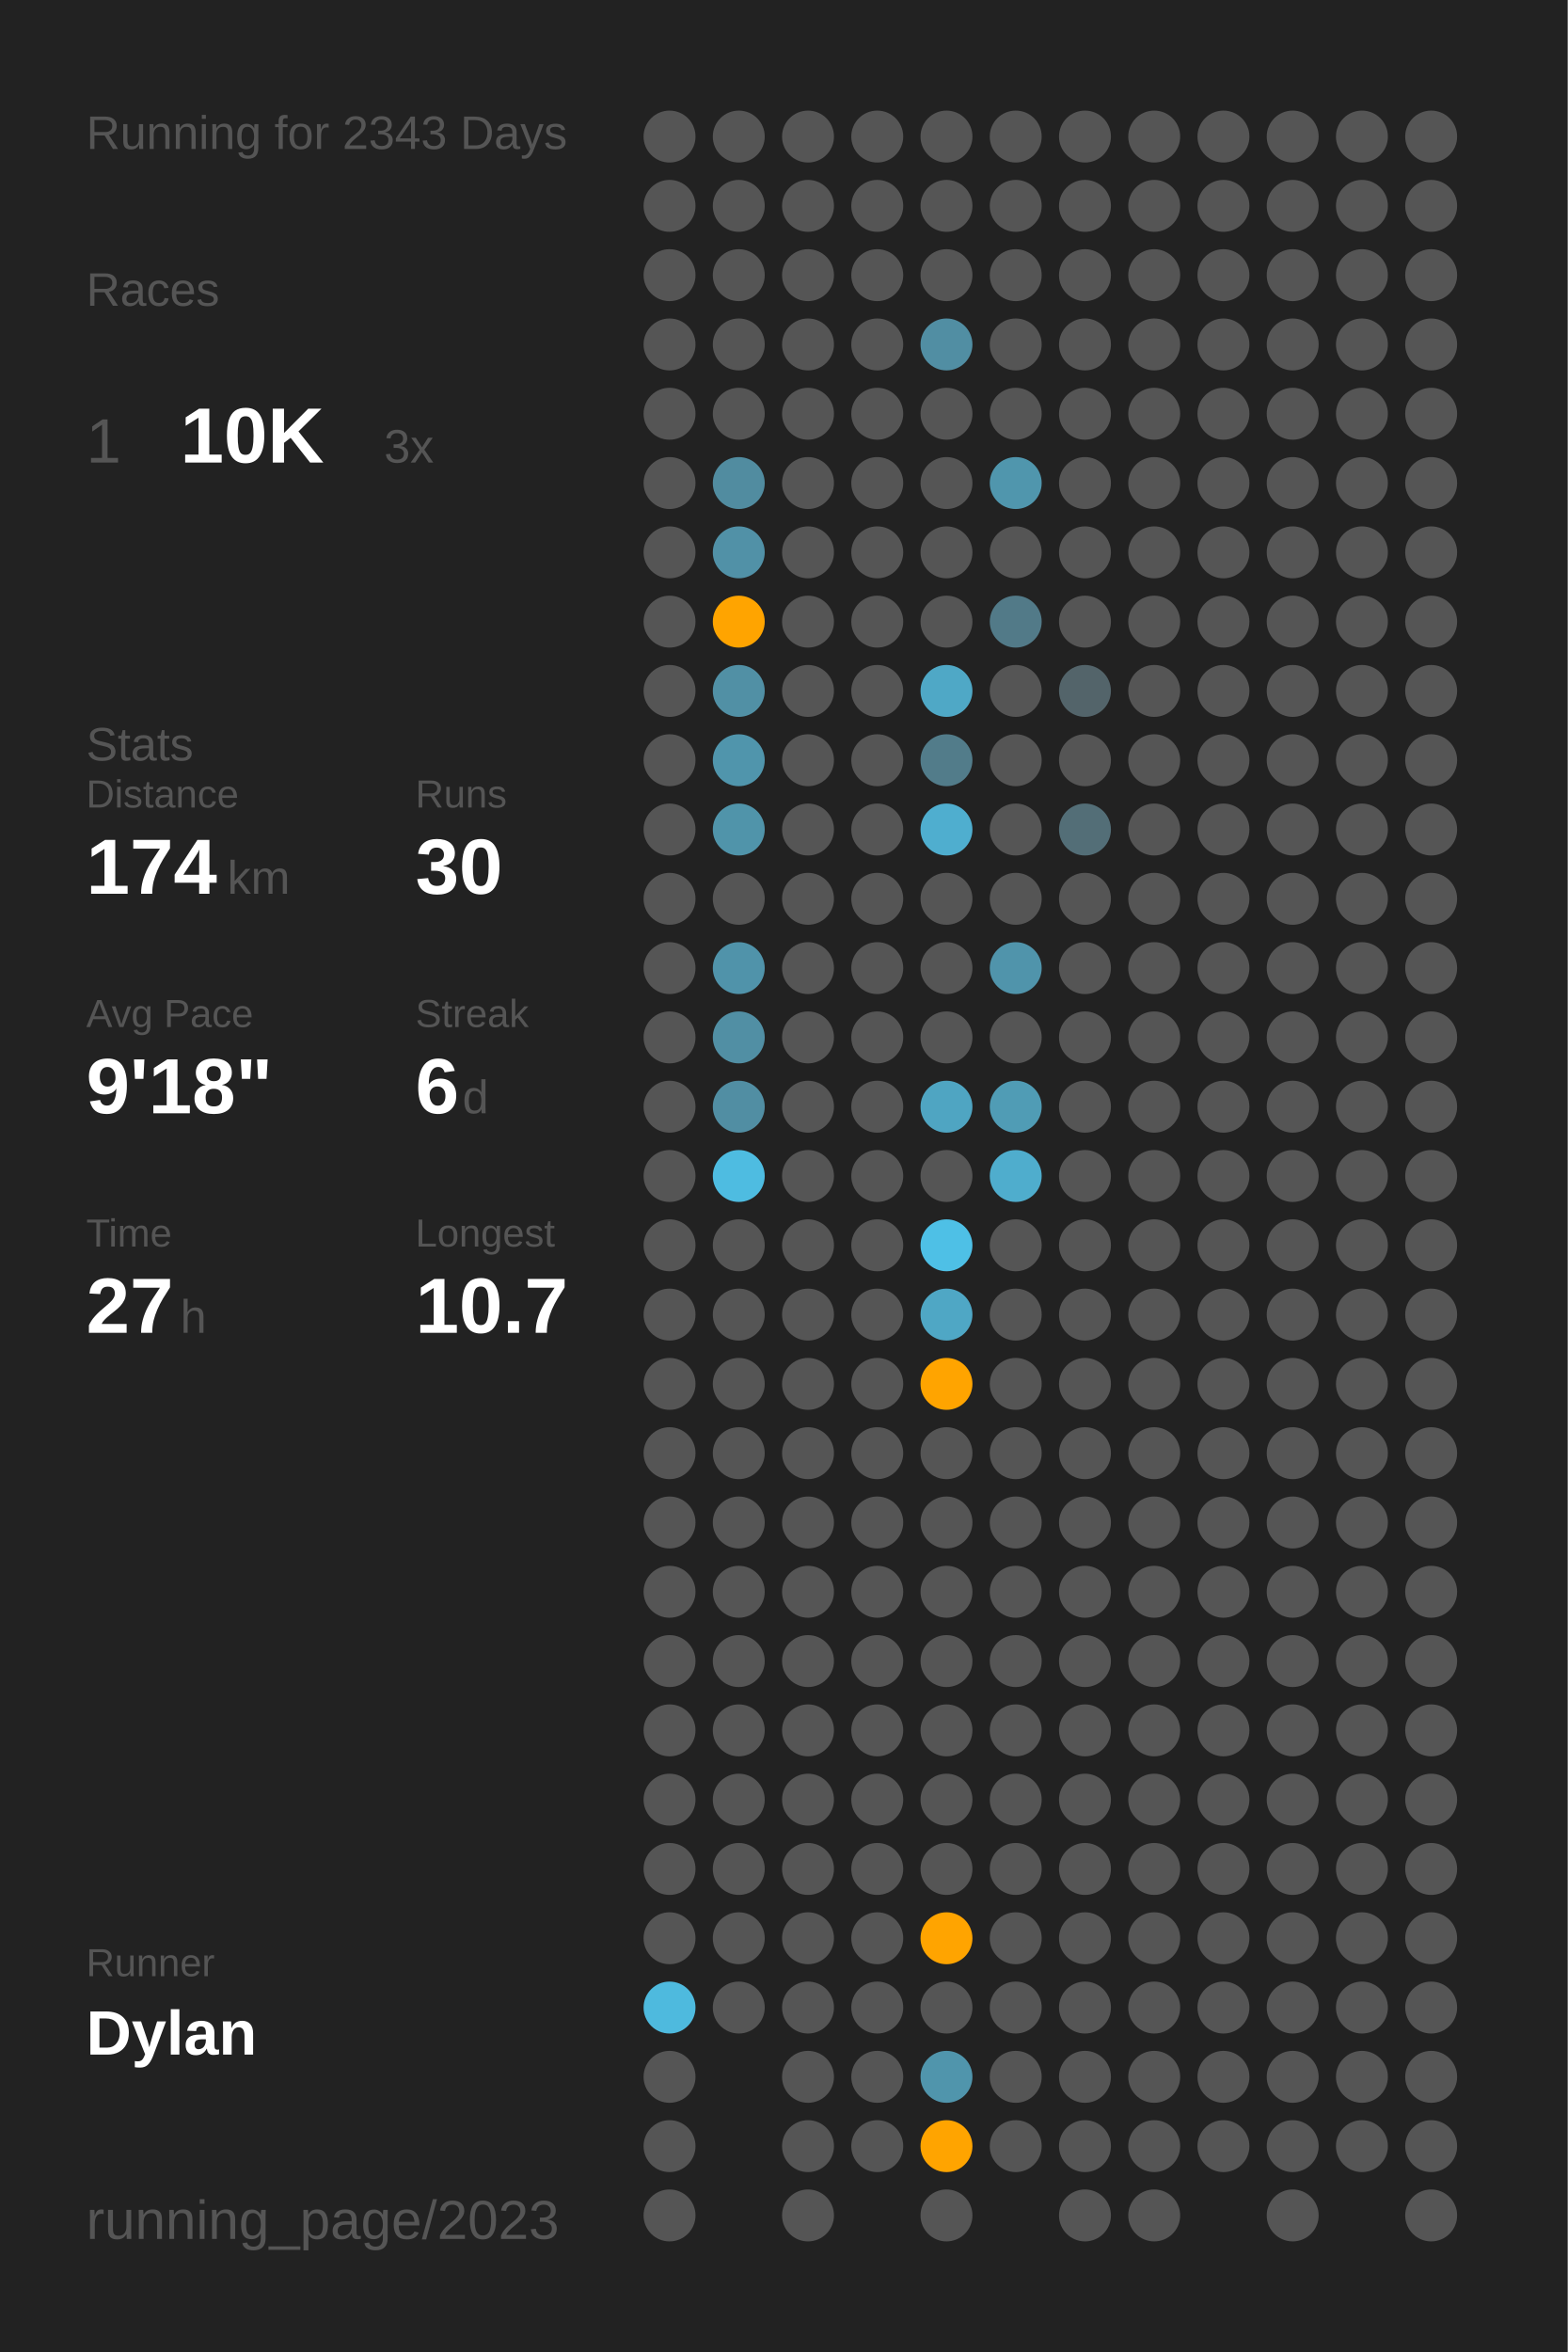
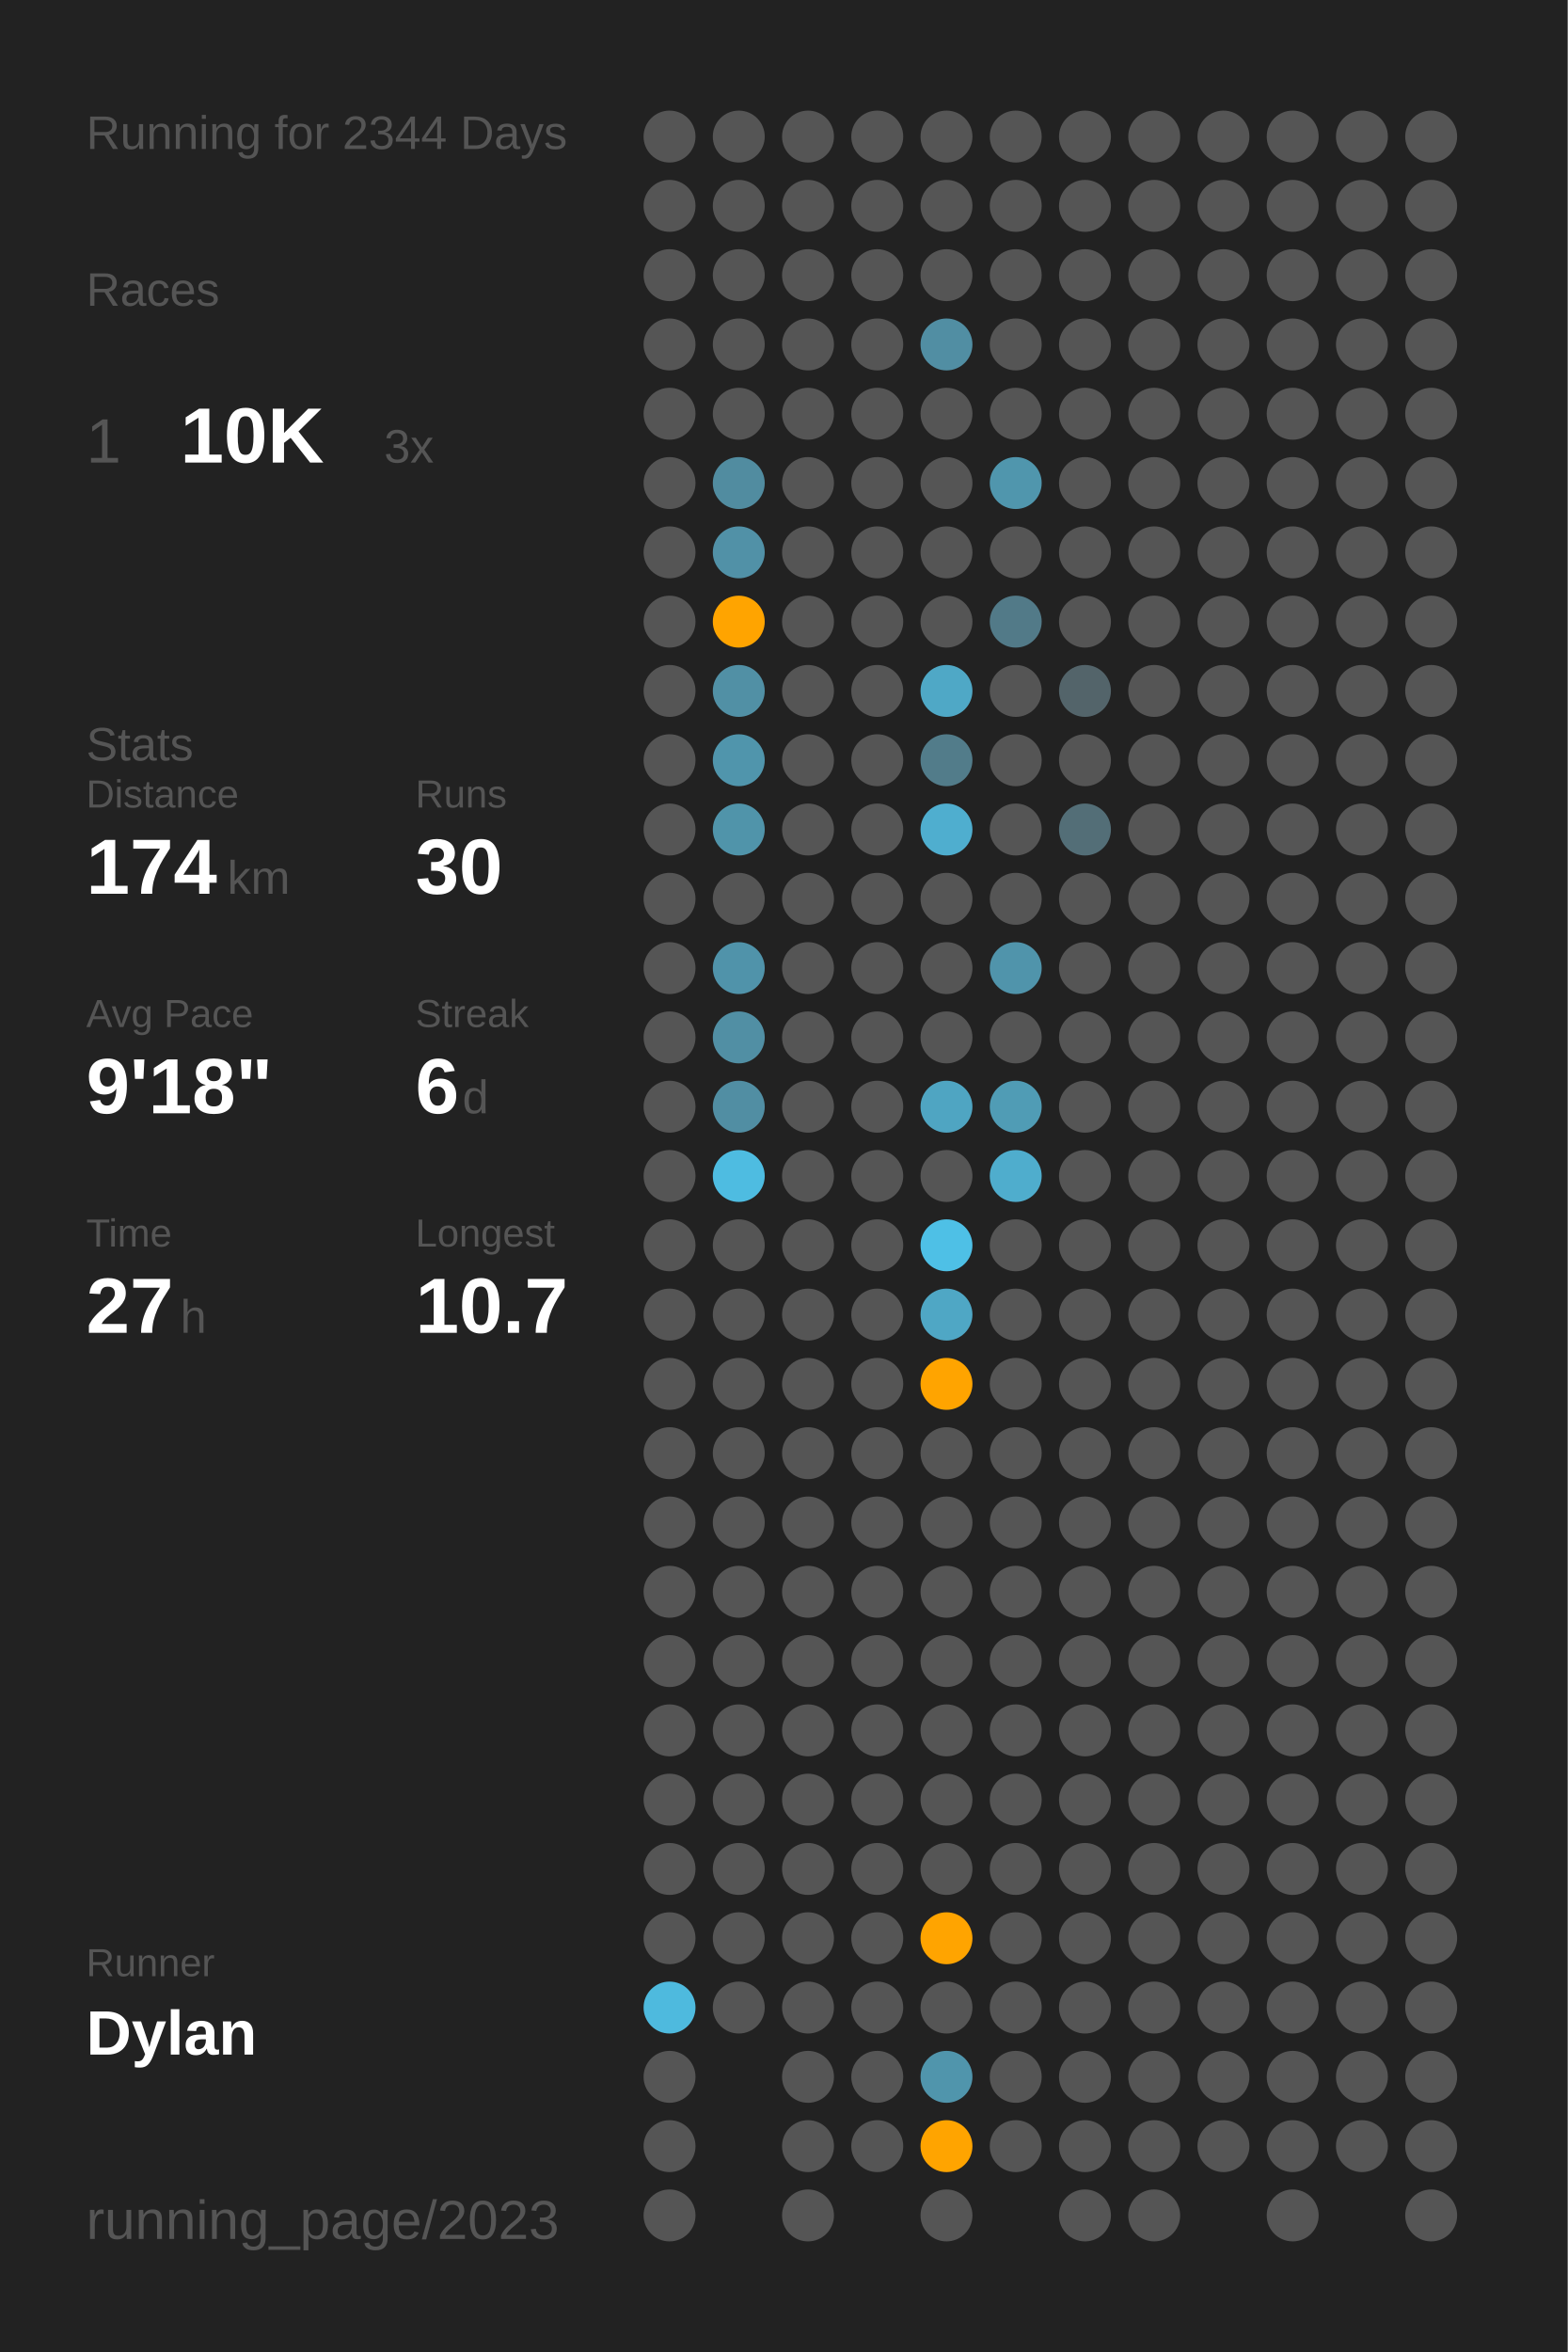
<svg xmlns="http://www.w3.org/2000/svg" baseProfile="full" height="300mm" version="1.1" viewBox="0,0,200,300" width="200mm">
  <defs />
  <rect fill="#222222" height="300" width="200" x="0" y="0" />
-   <text fill="#555555" style="font-size:6px; font-family:Arial;" x="11" y="19">Running for 2343 Days</text>
+   <text fill="#555555" style="font-size:6px; font-family:Arial;" x="11" y="19">Running for 2344 Days</text>
  <text fill="#555555" style="font-size:6px; font-family:Arial;" x="11" y="39">Races</text>
  <text fill="#555555" style="font-size:8px; font-family:Arial;" x="11" y="59">1</text>
  <text fill="#FFFFFF" style="font-size:10px; font-family:Arial; font-weight:bold;" x="23" y="59">10K</text>
  <text fill="#555555" style="font-size:6px; font-family:Arial;" x="49" y="59">3x</text>
  <text fill="#555555" style="font-size:6px; font-family:Arial;" x="11" y="97">Stats</text>
  <text fill="#555555" style="font-size:5px; font-family:Arial;" x="11" y="103">Distance</text>
  <text fill="#FFFFFF" style="font-size:10px; font-family:Arial; font-weight:bold;" x="11" y="114">174</text>
  <text fill="#555555" style="font-size:6px; font-family:Arial;" x="29" y="114">km</text>
  <text fill="#555555" style="font-size:5px; font-family:Arial;" x="53" y="103">Runs</text>
  <text fill="#FFFFFF" style="font-size:10px; font-family:Arial; font-weight:bold;" x="53" y="114">30</text>
  <text fill="#555555" style="font-size:5px; font-family:Arial;" x="11" y="131">Avg Pace</text>
  <text fill="#FFFFFF" style="font-size:10px; font-family:Arial; font-weight:bold;" x="11" y="142">9'18"</text>
  <text fill="#555555" style="font-size:5px; font-family:Arial;" x="53" y="131">Streak</text>
  <text fill="#FFFFFF" style="font-size:10px; font-family:Arial; font-weight:bold;" x="53" y="142">6</text>
  <text fill="#555555" style="font-size:6px; font-family:Arial;" x="59" y="142">d</text>
  <text fill="#555555" style="font-size:5px; font-family:Arial;" x="11" y="159">Time</text>
  <text fill="#FFFFFF" style="font-size:10px; font-family:Arial; font-weight:bold;" x="11" y="170">27</text>
  <text fill="#555555" style="font-size:6px; font-family:Arial;" x="23" y="170">h</text>
  <text fill="#555555" style="font-size:5px; font-family:Arial;" x="53" y="159">Longest</text>
  <text fill="#FFFFFF" style="font-size:10px; font-family:Arial; font-weight:bold;" x="53" y="170">10.7</text>
  <text fill="#555555" style="font-size:5px; font-family:Arial;" x="11" y="252.065">Runner</text>
  <text fill="#FFFFFF" style="font-size:8px; font-family:Arial; font-weight:bold;" x="11" y="262.065">Dylan</text>
  <text fill="#555555" style="font-size:7px; font-family:Arial;" x="11" y="285.581">running_page/2023</text>
  <circle cx="85.417" cy="17.419" fill="#555555" r="3.312" />
  <circle cx="85.417" cy="26.258" fill="#555555" r="3.312" />
  <circle cx="85.417" cy="35.097" fill="#555555" r="3.312" />
  <circle cx="85.417" cy="43.935" fill="#555555" r="3.312" />
  <circle cx="85.417" cy="52.774" fill="#555555" r="3.312" />
  <circle cx="85.417" cy="61.613" fill="#555555" r="3.312" />
  <circle cx="85.417" cy="70.452" fill="#555555" r="3.312" />
  <circle cx="85.417" cy="79.29" fill="#555555" r="3.312" />
  <circle cx="85.417" cy="88.129" fill="#555555" r="3.312" />
  <circle cx="85.417" cy="96.968" fill="#555555" r="3.312" />
  <circle cx="85.417" cy="105.806" fill="#555555" r="3.312" />
  <circle cx="85.417" cy="114.645" fill="#555555" r="3.312" />
  <circle cx="85.417" cy="123.484" fill="#555555" r="3.312" />
  <circle cx="85.417" cy="132.323" fill="#555555" r="3.312" />
  <circle cx="85.417" cy="141.161" fill="#555555" r="3.312" />
  <circle cx="85.417" cy="150" fill="#555555" r="3.312" />
  <circle cx="85.417" cy="158.839" fill="#555555" r="3.312" />
  <circle cx="85.417" cy="167.677" fill="#555555" r="3.312" />
  <circle cx="85.417" cy="176.516" fill="#555555" r="3.312" />
  <circle cx="85.417" cy="185.355" fill="#555555" r="3.312" />
  <circle cx="85.417" cy="194.194" fill="#555555" r="3.312" />
  <circle cx="85.417" cy="203.032" fill="#555555" r="3.312" />
  <circle cx="85.417" cy="211.871" fill="#555555" r="3.312" />
  <circle cx="85.417" cy="220.71" fill="#555555" r="3.312" />
  <circle cx="85.417" cy="229.548" fill="#555555" r="3.312" />
  <circle cx="85.417" cy="238.387" fill="#555555" r="3.312" />
  <circle cx="85.417" cy="247.226" fill="#555555" r="3.312" />
  <circle cx="85.417" cy="256.065" fill="#4ebade" r="3.312" />
  <circle cx="85.417" cy="264.903" fill="#555555" r="3.312" />
  <circle cx="85.417" cy="273.742" fill="#555555" r="3.312" />
  <circle cx="85.417" cy="282.581" fill="#555555" r="3.312" />
  <circle cx="94.25" cy="17.419" fill="#555555" r="3.312" />
  <circle cx="94.25" cy="26.258" fill="#555555" r="3.312" />
  <circle cx="94.25" cy="35.097" fill="#555555" r="3.312" />
  <circle cx="94.25" cy="43.935" fill="#555555" r="3.312" />
  <circle cx="94.25" cy="52.774" fill="#555555" r="3.312" />
  <circle cx="94.25" cy="61.613" fill="#518ca0" r="3.312" />
  <circle cx="94.25" cy="70.452" fill="#5191a7" r="3.312" />
  <circle cx="94.25" cy="79.29" fill="#ffa400" r="3.312" />
  <circle cx="94.25" cy="88.129" fill="#5190a5" r="3.312" />
  <circle cx="94.25" cy="96.968" fill="#5095ac" r="3.312" />
  <circle cx="94.25" cy="105.806" fill="#5094aa" r="3.312" />
  <circle cx="94.25" cy="114.645" fill="#555555" r="3.312" />
  <circle cx="94.25" cy="123.484" fill="#5093aa" r="3.312" />
  <circle cx="94.25" cy="132.323" fill="#518fa4" r="3.312" />
  <circle cx="94.25" cy="141.161" fill="#518ea3" r="3.312" />
  <circle cx="94.25" cy="150" fill="#4ebce1" r="3.312" />
  <circle cx="94.25" cy="158.839" fill="#555555" r="3.312" />
  <circle cx="94.25" cy="167.677" fill="#555555" r="3.312" />
  <circle cx="94.25" cy="176.516" fill="#555555" r="3.312" />
  <circle cx="94.25" cy="185.355" fill="#555555" r="3.312" />
  <circle cx="94.25" cy="194.194" fill="#555555" r="3.312" />
  <circle cx="94.25" cy="203.032" fill="#555555" r="3.312" />
  <circle cx="94.25" cy="211.871" fill="#555555" r="3.312" />
  <circle cx="94.25" cy="220.71" fill="#555555" r="3.312" />
  <circle cx="94.25" cy="229.548" fill="#555555" r="3.312" />
  <circle cx="94.25" cy="238.387" fill="#555555" r="3.312" />
  <circle cx="94.25" cy="247.226" fill="#555555" r="3.312" />
  <circle cx="94.25" cy="256.065" fill="#555555" r="3.312" />
  <circle cx="103.083" cy="17.419" fill="#555555" r="3.312" />
  <circle cx="103.083" cy="26.258" fill="#555555" r="3.312" />
  <circle cx="103.083" cy="35.097" fill="#555555" r="3.312" />
  <circle cx="103.083" cy="43.935" fill="#555555" r="3.312" />
  <circle cx="103.083" cy="52.774" fill="#555555" r="3.312" />
  <circle cx="103.083" cy="61.613" fill="#555555" r="3.312" />
  <circle cx="103.083" cy="70.452" fill="#555555" r="3.312" />
  <circle cx="103.083" cy="79.29" fill="#555555" r="3.312" />
  <circle cx="103.083" cy="88.129" fill="#555555" r="3.312" />
  <circle cx="103.083" cy="96.968" fill="#555555" r="3.312" />
  <circle cx="103.083" cy="105.806" fill="#555555" r="3.312" />
  <circle cx="103.083" cy="114.645" fill="#555555" r="3.312" />
  <circle cx="103.083" cy="123.484" fill="#555555" r="3.312" />
  <circle cx="103.083" cy="132.323" fill="#555555" r="3.312" />
  <circle cx="103.083" cy="141.161" fill="#555555" r="3.312" />
  <circle cx="103.083" cy="150" fill="#555555" r="3.312" />
  <circle cx="103.083" cy="158.839" fill="#555555" r="3.312" />
  <circle cx="103.083" cy="167.677" fill="#555555" r="3.312" />
  <circle cx="103.083" cy="176.516" fill="#555555" r="3.312" />
  <circle cx="103.083" cy="185.355" fill="#555555" r="3.312" />
  <circle cx="103.083" cy="194.194" fill="#555555" r="3.312" />
  <circle cx="103.083" cy="203.032" fill="#555555" r="3.312" />
  <circle cx="103.083" cy="211.871" fill="#555555" r="3.312" />
  <circle cx="103.083" cy="220.71" fill="#555555" r="3.312" />
  <circle cx="103.083" cy="229.548" fill="#555555" r="3.312" />
  <circle cx="103.083" cy="238.387" fill="#555555" r="3.312" />
  <circle cx="103.083" cy="247.226" fill="#555555" r="3.312" />
  <circle cx="103.083" cy="256.065" fill="#555555" r="3.312" />
  <circle cx="103.083" cy="264.903" fill="#555555" r="3.312" />
  <circle cx="103.083" cy="273.742" fill="#555555" r="3.312" />
  <circle cx="103.083" cy="282.581" fill="#555555" r="3.312" />
  <circle cx="111.917" cy="17.419" fill="#555555" r="3.312" />
  <circle cx="111.917" cy="26.258" fill="#555555" r="3.312" />
  <circle cx="111.917" cy="35.097" fill="#555555" r="3.312" />
  <circle cx="111.917" cy="43.935" fill="#555555" r="3.312" />
  <circle cx="111.917" cy="52.774" fill="#555555" r="3.312" />
  <circle cx="111.917" cy="61.613" fill="#555555" r="3.312" />
  <circle cx="111.917" cy="70.452" fill="#555555" r="3.312" />
  <circle cx="111.917" cy="79.29" fill="#555555" r="3.312" />
  <circle cx="111.917" cy="88.129" fill="#555555" r="3.312" />
  <circle cx="111.917" cy="96.968" fill="#555555" r="3.312" />
  <circle cx="111.917" cy="105.806" fill="#555555" r="3.312" />
  <circle cx="111.917" cy="114.645" fill="#555555" r="3.312" />
  <circle cx="111.917" cy="123.484" fill="#555555" r="3.312" />
  <circle cx="111.917" cy="132.323" fill="#555555" r="3.312" />
  <circle cx="111.917" cy="141.161" fill="#555555" r="3.312" />
  <circle cx="111.917" cy="150" fill="#555555" r="3.312" />
  <circle cx="111.917" cy="158.839" fill="#555555" r="3.312" />
  <circle cx="111.917" cy="167.677" fill="#555555" r="3.312" />
  <circle cx="111.917" cy="176.516" fill="#555555" r="3.312" />
  <circle cx="111.917" cy="185.355" fill="#555555" r="3.312" />
  <circle cx="111.917" cy="194.194" fill="#555555" r="3.312" />
  <circle cx="111.917" cy="203.032" fill="#555555" r="3.312" />
  <circle cx="111.917" cy="211.871" fill="#555555" r="3.312" />
  <circle cx="111.917" cy="220.71" fill="#555555" r="3.312" />
  <circle cx="111.917" cy="229.548" fill="#555555" r="3.312" />
  <circle cx="111.917" cy="238.387" fill="#555555" r="3.312" />
  <circle cx="111.917" cy="247.226" fill="#555555" r="3.312" />
  <circle cx="111.917" cy="256.065" fill="#555555" r="3.312" />
  <circle cx="111.917" cy="264.903" fill="#555555" r="3.312" />
  <circle cx="111.917" cy="273.742" fill="#555555" r="3.312" />
  <circle cx="120.75" cy="17.419" fill="#555555" r="3.312" />
  <circle cx="120.75" cy="26.258" fill="#555555" r="3.312" />
  <circle cx="120.75" cy="35.097" fill="#555555" r="3.312" />
  <circle cx="120.75" cy="43.935" fill="#518ea3" r="3.312" />
  <circle cx="120.75" cy="52.774" fill="#555555" r="3.312" />
  <circle cx="120.75" cy="61.613" fill="#555555" r="3.312" />
  <circle cx="120.75" cy="70.452" fill="#555555" r="3.312" />
  <circle cx="120.75" cy="79.29" fill="#555555" r="3.312" />
  <circle cx="120.75" cy="88.129" fill="#4fa8c6" r="3.312" />
  <circle cx="120.75" cy="96.968" fill="#527c8a" r="3.312" />
  <circle cx="120.75" cy="105.806" fill="#4faecf" r="3.312" />
  <circle cx="120.75" cy="114.645" fill="#555555" r="3.312" />
  <circle cx="120.75" cy="123.484" fill="#555555" r="3.312" />
  <circle cx="120.75" cy="132.323" fill="#555555" r="3.312" />
  <circle cx="120.75" cy="141.161" fill="#4fa5c2" r="3.312" />
  <circle cx="120.75" cy="150" fill="#555555" r="3.312" />
  <circle cx="120.75" cy="158.839" fill="#4ec0e6" r="3.312" />
  <circle cx="120.75" cy="167.677" fill="#4fa7c5" r="3.312" />
  <circle cx="120.75" cy="176.516" fill="#ffa400" r="3.312" />
  <circle cx="120.75" cy="185.355" fill="#555555" r="3.312" />
  <circle cx="120.75" cy="194.194" fill="#555555" r="3.312" />
  <circle cx="120.75" cy="203.032" fill="#555555" r="3.312" />
  <circle cx="120.75" cy="211.871" fill="#555555" r="3.312" />
  <circle cx="120.75" cy="220.71" fill="#555555" r="3.312" />
  <circle cx="120.75" cy="229.548" fill="#555555" r="3.312" />
  <circle cx="120.75" cy="238.387" fill="#555555" r="3.312" />
  <circle cx="120.75" cy="247.226" fill="#ffa400" r="3.312" />
  <circle cx="120.75" cy="256.065" fill="#555555" r="3.312" />
  <circle cx="120.75" cy="264.903" fill="#5095ac" r="3.312" />
  <circle cx="120.75" cy="273.742" fill="#ffa400" r="3.312" />
  <circle cx="120.75" cy="282.581" fill="#555555" r="3.312" />
  <circle cx="129.583" cy="17.419" fill="#555555" r="3.312" />
  <circle cx="129.583" cy="26.258" fill="#555555" r="3.312" />
  <circle cx="129.583" cy="35.097" fill="#555555" r="3.312" />
  <circle cx="129.583" cy="43.935" fill="#555555" r="3.312" />
  <circle cx="129.583" cy="52.774" fill="#555555" r="3.312" />
  <circle cx="129.583" cy="61.613" fill="#5096ad" r="3.312" />
  <circle cx="129.583" cy="70.452" fill="#555555" r="3.312" />
  <circle cx="129.583" cy="79.29" fill="#527a88" r="3.312" />
  <circle cx="129.583" cy="88.129" fill="#555555" r="3.312" />
  <circle cx="129.583" cy="96.968" fill="#555555" r="3.312" />
  <circle cx="129.583" cy="105.806" fill="#555555" r="3.312" />
  <circle cx="129.583" cy="114.645" fill="#555555" r="3.312" />
  <circle cx="129.583" cy="123.484" fill="#5094ab" r="3.312" />
  <circle cx="129.583" cy="132.323" fill="#555555" r="3.312" />
  <circle cx="129.583" cy="141.161" fill="#509cb5" r="3.312" />
  <circle cx="129.583" cy="150" fill="#4fadcd" r="3.312" />
  <circle cx="129.583" cy="158.839" fill="#555555" r="3.312" />
  <circle cx="129.583" cy="167.677" fill="#555555" r="3.312" />
  <circle cx="129.583" cy="176.516" fill="#555555" r="3.312" />
  <circle cx="129.583" cy="185.355" fill="#555555" r="3.312" />
  <circle cx="129.583" cy="194.194" fill="#555555" r="3.312" />
  <circle cx="129.583" cy="203.032" fill="#555555" r="3.312" />
  <circle cx="129.583" cy="211.871" fill="#555555" r="3.312" />
  <circle cx="129.583" cy="220.71" fill="#555555" r="3.312" />
  <circle cx="129.583" cy="229.548" fill="#555555" r="3.312" />
  <circle cx="129.583" cy="238.387" fill="#555555" r="3.312" />
  <circle cx="129.583" cy="247.226" fill="#555555" r="3.312" />
  <circle cx="129.583" cy="256.065" fill="#555555" r="3.312" />
  <circle cx="129.583" cy="264.903" fill="#555555" r="3.312" />
  <circle cx="129.583" cy="273.742" fill="#555555" r="3.312" />
  <circle cx="138.417" cy="17.419" fill="#555555" r="3.312" />
  <circle cx="138.417" cy="26.258" fill="#555555" r="3.312" />
  <circle cx="138.417" cy="35.097" fill="#555555" r="3.312" />
  <circle cx="138.417" cy="43.935" fill="#555555" r="3.312" />
  <circle cx="138.417" cy="52.774" fill="#555555" r="3.312" />
  <circle cx="138.417" cy="61.613" fill="#555555" r="3.312" />
  <circle cx="138.417" cy="70.452" fill="#555555" r="3.312" />
  <circle cx="138.417" cy="79.29" fill="#555555" r="3.312" />
  <circle cx="138.417" cy="88.129" fill="#53646a" r="3.312" />
  <circle cx="138.417" cy="96.968" fill="#555555" r="3.312" />
  <circle cx="138.417" cy="105.806" fill="#536e77" r="3.312" />
  <circle cx="138.417" cy="114.645" fill="#555555" r="3.312" />
  <circle cx="138.417" cy="123.484" fill="#555555" r="3.312" />
  <circle cx="138.417" cy="132.323" fill="#555555" r="3.312" />
  <circle cx="138.417" cy="141.161" fill="#555555" r="3.312" />
  <circle cx="138.417" cy="150" fill="#555555" r="3.312" />
  <circle cx="138.417" cy="158.839" fill="#555555" r="3.312" />
  <circle cx="138.417" cy="167.677" fill="#555555" r="3.312" />
  <circle cx="138.417" cy="176.516" fill="#555555" r="3.312" />
  <circle cx="138.417" cy="185.355" fill="#555555" r="3.312" />
  <circle cx="138.417" cy="194.194" fill="#555555" r="3.312" />
  <circle cx="138.417" cy="203.032" fill="#555555" r="3.312" />
  <circle cx="138.417" cy="211.871" fill="#555555" r="3.312" />
  <circle cx="138.417" cy="220.71" fill="#555555" r="3.312" />
  <circle cx="138.417" cy="229.548" fill="#555555" r="3.312" />
  <circle cx="138.417" cy="238.387" fill="#555555" r="3.312" />
  <circle cx="138.417" cy="247.226" fill="#555555" r="3.312" />
  <circle cx="138.417" cy="256.065" fill="#555555" r="3.312" />
  <circle cx="138.417" cy="264.903" fill="#555555" r="3.312" />
  <circle cx="138.417" cy="273.742" fill="#555555" r="3.312" />
  <circle cx="138.417" cy="282.581" fill="#555555" r="3.312" />
  <circle cx="147.25" cy="17.419" fill="#555555" r="3.312" />
  <circle cx="147.25" cy="26.258" fill="#555555" r="3.312" />
  <circle cx="147.25" cy="35.097" fill="#555555" r="3.312" />
  <circle cx="147.25" cy="43.935" fill="#555555" r="3.312" />
  <circle cx="147.25" cy="52.774" fill="#555555" r="3.312" />
  <circle cx="147.25" cy="61.613" fill="#555555" r="3.312" />
  <circle cx="147.25" cy="70.452" fill="#555555" r="3.312" />
  <circle cx="147.25" cy="79.29" fill="#555555" r="3.312" />
  <circle cx="147.25" cy="88.129" fill="#555555" r="3.312" />
  <circle cx="147.25" cy="96.968" fill="#555555" r="3.312" />
  <circle cx="147.25" cy="105.806" fill="#555555" r="3.312" />
  <circle cx="147.25" cy="114.645" fill="#555555" r="3.312" />
  <circle cx="147.25" cy="123.484" fill="#555555" r="3.312" />
  <circle cx="147.25" cy="132.323" fill="#555555" r="3.312" />
  <circle cx="147.25" cy="141.161" fill="#555555" r="3.312" />
  <circle cx="147.25" cy="150" fill="#555555" r="3.312" />
  <circle cx="147.25" cy="158.839" fill="#555555" r="3.312" />
  <circle cx="147.25" cy="167.677" fill="#555555" r="3.312" />
  <circle cx="147.25" cy="176.516" fill="#555555" r="3.312" />
  <circle cx="147.25" cy="185.355" fill="#555555" r="3.312" />
  <circle cx="147.25" cy="194.194" fill="#555555" r="3.312" />
  <circle cx="147.25" cy="203.032" fill="#555555" r="3.312" />
  <circle cx="147.25" cy="211.871" fill="#555555" r="3.312" />
  <circle cx="147.25" cy="220.71" fill="#555555" r="3.312" />
  <circle cx="147.25" cy="229.548" fill="#555555" r="3.312" />
  <circle cx="147.25" cy="238.387" fill="#555555" r="3.312" />
  <circle cx="147.25" cy="247.226" fill="#555555" r="3.312" />
  <circle cx="147.25" cy="256.065" fill="#555555" r="3.312" />
  <circle cx="147.25" cy="264.903" fill="#555555" r="3.312" />
  <circle cx="147.25" cy="273.742" fill="#555555" r="3.312" />
  <circle cx="147.25" cy="282.581" fill="#555555" r="3.312" />
  <circle cx="156.083" cy="17.419" fill="#555555" r="3.312" />
  <circle cx="156.083" cy="26.258" fill="#555555" r="3.312" />
  <circle cx="156.083" cy="35.097" fill="#555555" r="3.312" />
  <circle cx="156.083" cy="43.935" fill="#555555" r="3.312" />
  <circle cx="156.083" cy="52.774" fill="#555555" r="3.312" />
  <circle cx="156.083" cy="61.613" fill="#555555" r="3.312" />
  <circle cx="156.083" cy="70.452" fill="#555555" r="3.312" />
  <circle cx="156.083" cy="79.29" fill="#555555" r="3.312" />
  <circle cx="156.083" cy="88.129" fill="#555555" r="3.312" />
  <circle cx="156.083" cy="96.968" fill="#555555" r="3.312" />
  <circle cx="156.083" cy="105.806" fill="#555555" r="3.312" />
  <circle cx="156.083" cy="114.645" fill="#555555" r="3.312" />
  <circle cx="156.083" cy="123.484" fill="#555555" r="3.312" />
  <circle cx="156.083" cy="132.323" fill="#555555" r="3.312" />
  <circle cx="156.083" cy="141.161" fill="#555555" r="3.312" />
  <circle cx="156.083" cy="150" fill="#555555" r="3.312" />
  <circle cx="156.083" cy="158.839" fill="#555555" r="3.312" />
  <circle cx="156.083" cy="167.677" fill="#555555" r="3.312" />
  <circle cx="156.083" cy="176.516" fill="#555555" r="3.312" />
  <circle cx="156.083" cy="185.355" fill="#555555" r="3.312" />
  <circle cx="156.083" cy="194.194" fill="#555555" r="3.312" />
  <circle cx="156.083" cy="203.032" fill="#555555" r="3.312" />
  <circle cx="156.083" cy="211.871" fill="#555555" r="3.312" />
  <circle cx="156.083" cy="220.71" fill="#555555" r="3.312" />
  <circle cx="156.083" cy="229.548" fill="#555555" r="3.312" />
  <circle cx="156.083" cy="238.387" fill="#555555" r="3.312" />
  <circle cx="156.083" cy="247.226" fill="#555555" r="3.312" />
  <circle cx="156.083" cy="256.065" fill="#555555" r="3.312" />
  <circle cx="156.083" cy="264.903" fill="#555555" r="3.312" />
  <circle cx="156.083" cy="273.742" fill="#555555" r="3.312" />
  <circle cx="164.917" cy="17.419" fill="#555555" r="3.312" />
  <circle cx="164.917" cy="26.258" fill="#555555" r="3.312" />
  <circle cx="164.917" cy="35.097" fill="#555555" r="3.312" />
  <circle cx="164.917" cy="43.935" fill="#555555" r="3.312" />
  <circle cx="164.917" cy="52.774" fill="#555555" r="3.312" />
  <circle cx="164.917" cy="61.613" fill="#555555" r="3.312" />
  <circle cx="164.917" cy="70.452" fill="#555555" r="3.312" />
  <circle cx="164.917" cy="79.29" fill="#555555" r="3.312" />
  <circle cx="164.917" cy="88.129" fill="#555555" r="3.312" />
  <circle cx="164.917" cy="96.968" fill="#555555" r="3.312" />
  <circle cx="164.917" cy="105.806" fill="#555555" r="3.312" />
  <circle cx="164.917" cy="114.645" fill="#555555" r="3.312" />
  <circle cx="164.917" cy="123.484" fill="#555555" r="3.312" />
  <circle cx="164.917" cy="132.323" fill="#555555" r="3.312" />
  <circle cx="164.917" cy="141.161" fill="#555555" r="3.312" />
  <circle cx="164.917" cy="150" fill="#555555" r="3.312" />
  <circle cx="164.917" cy="158.839" fill="#555555" r="3.312" />
  <circle cx="164.917" cy="167.677" fill="#555555" r="3.312" />
  <circle cx="164.917" cy="176.516" fill="#555555" r="3.312" />
  <circle cx="164.917" cy="185.355" fill="#555555" r="3.312" />
  <circle cx="164.917" cy="194.194" fill="#555555" r="3.312" />
  <circle cx="164.917" cy="203.032" fill="#555555" r="3.312" />
  <circle cx="164.917" cy="211.871" fill="#555555" r="3.312" />
  <circle cx="164.917" cy="220.71" fill="#555555" r="3.312" />
  <circle cx="164.917" cy="229.548" fill="#555555" r="3.312" />
  <circle cx="164.917" cy="238.387" fill="#555555" r="3.312" />
  <circle cx="164.917" cy="247.226" fill="#555555" r="3.312" />
  <circle cx="164.917" cy="256.065" fill="#555555" r="3.312" />
  <circle cx="164.917" cy="264.903" fill="#555555" r="3.312" />
  <circle cx="164.917" cy="273.742" fill="#555555" r="3.312" />
  <circle cx="164.917" cy="282.581" fill="#555555" r="3.312" />
  <circle cx="173.75" cy="17.419" fill="#555555" r="3.312" />
  <circle cx="173.75" cy="26.258" fill="#555555" r="3.312" />
  <circle cx="173.75" cy="35.097" fill="#555555" r="3.312" />
  <circle cx="173.75" cy="43.935" fill="#555555" r="3.312" />
  <circle cx="173.75" cy="52.774" fill="#555555" r="3.312" />
  <circle cx="173.75" cy="61.613" fill="#555555" r="3.312" />
  <circle cx="173.75" cy="70.452" fill="#555555" r="3.312" />
  <circle cx="173.75" cy="79.29" fill="#555555" r="3.312" />
  <circle cx="173.75" cy="88.129" fill="#555555" r="3.312" />
  <circle cx="173.75" cy="96.968" fill="#555555" r="3.312" />
  <circle cx="173.75" cy="105.806" fill="#555555" r="3.312" />
  <circle cx="173.75" cy="114.645" fill="#555555" r="3.312" />
  <circle cx="173.75" cy="123.484" fill="#555555" r="3.312" />
  <circle cx="173.75" cy="132.323" fill="#555555" r="3.312" />
  <circle cx="173.75" cy="141.161" fill="#555555" r="3.312" />
  <circle cx="173.75" cy="150" fill="#555555" r="3.312" />
  <circle cx="173.75" cy="158.839" fill="#555555" r="3.312" />
  <circle cx="173.75" cy="167.677" fill="#555555" r="3.312" />
  <circle cx="173.75" cy="176.516" fill="#555555" r="3.312" />
  <circle cx="173.75" cy="185.355" fill="#555555" r="3.312" />
  <circle cx="173.75" cy="194.194" fill="#555555" r="3.312" />
  <circle cx="173.75" cy="203.032" fill="#555555" r="3.312" />
  <circle cx="173.75" cy="211.871" fill="#555555" r="3.312" />
  <circle cx="173.75" cy="220.71" fill="#555555" r="3.312" />
  <circle cx="173.75" cy="229.548" fill="#555555" r="3.312" />
  <circle cx="173.75" cy="238.387" fill="#555555" r="3.312" />
  <circle cx="173.75" cy="247.226" fill="#555555" r="3.312" />
  <circle cx="173.75" cy="256.065" fill="#555555" r="3.312" />
  <circle cx="173.75" cy="264.903" fill="#555555" r="3.312" />
  <circle cx="173.75" cy="273.742" fill="#555555" r="3.312" />
  <circle cx="182.583" cy="17.419" fill="#555555" r="3.312" />
  <circle cx="182.583" cy="26.258" fill="#555555" r="3.312" />
  <circle cx="182.583" cy="35.097" fill="#555555" r="3.312" />
  <circle cx="182.583" cy="43.935" fill="#555555" r="3.312" />
  <circle cx="182.583" cy="52.774" fill="#555555" r="3.312" />
  <circle cx="182.583" cy="61.613" fill="#555555" r="3.312" />
  <circle cx="182.583" cy="70.452" fill="#555555" r="3.312" />
  <circle cx="182.583" cy="79.29" fill="#555555" r="3.312" />
  <circle cx="182.583" cy="88.129" fill="#555555" r="3.312" />
  <circle cx="182.583" cy="96.968" fill="#555555" r="3.312" />
  <circle cx="182.583" cy="105.806" fill="#555555" r="3.312" />
  <circle cx="182.583" cy="114.645" fill="#555555" r="3.312" />
  <circle cx="182.583" cy="123.484" fill="#555555" r="3.312" />
  <circle cx="182.583" cy="132.323" fill="#555555" r="3.312" />
  <circle cx="182.583" cy="141.161" fill="#555555" r="3.312" />
  <circle cx="182.583" cy="150" fill="#555555" r="3.312" />
  <circle cx="182.583" cy="158.839" fill="#555555" r="3.312" />
  <circle cx="182.583" cy="167.677" fill="#555555" r="3.312" />
  <circle cx="182.583" cy="176.516" fill="#555555" r="3.312" />
  <circle cx="182.583" cy="185.355" fill="#555555" r="3.312" />
  <circle cx="182.583" cy="194.194" fill="#555555" r="3.312" />
  <circle cx="182.583" cy="203.032" fill="#555555" r="3.312" />
  <circle cx="182.583" cy="211.871" fill="#555555" r="3.312" />
  <circle cx="182.583" cy="220.71" fill="#555555" r="3.312" />
  <circle cx="182.583" cy="229.548" fill="#555555" r="3.312" />
  <circle cx="182.583" cy="238.387" fill="#555555" r="3.312" />
  <circle cx="182.583" cy="247.226" fill="#555555" r="3.312" />
  <circle cx="182.583" cy="256.065" fill="#555555" r="3.312" />
  <circle cx="182.583" cy="264.903" fill="#555555" r="3.312" />
  <circle cx="182.583" cy="273.742" fill="#555555" r="3.312" />
  <circle cx="182.583" cy="282.581" fill="#555555" r="3.312" />
</svg>
